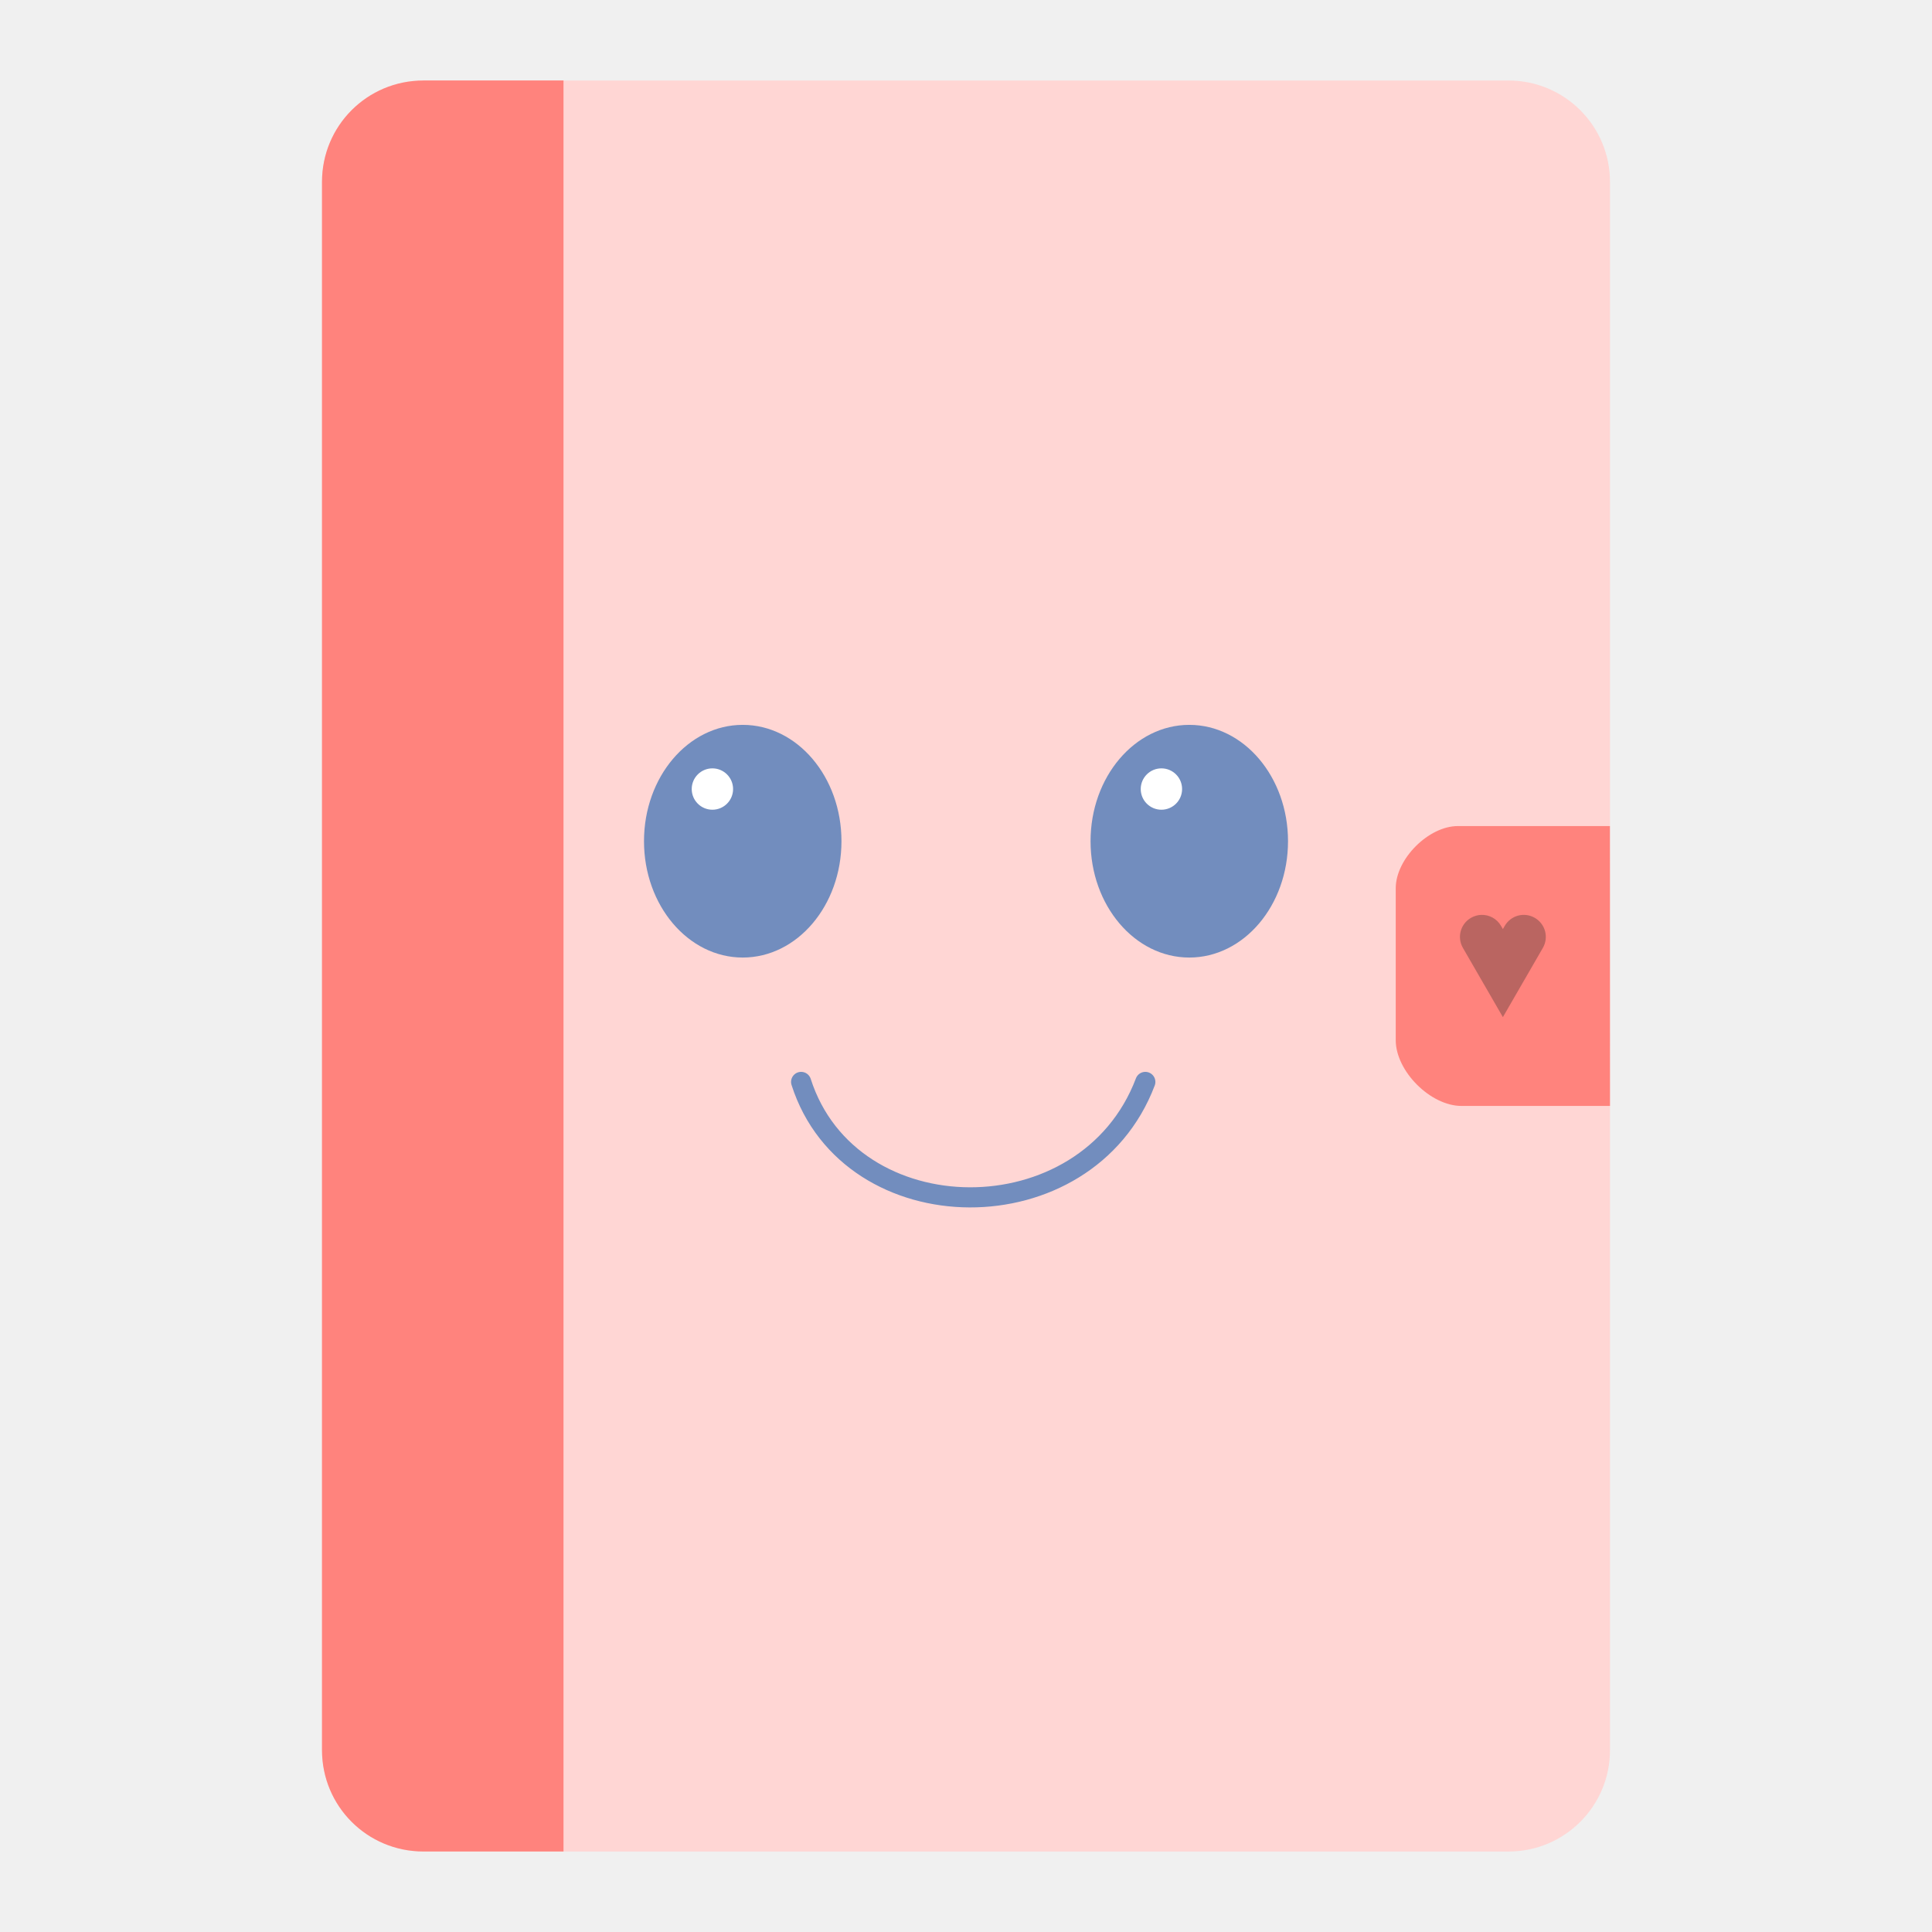
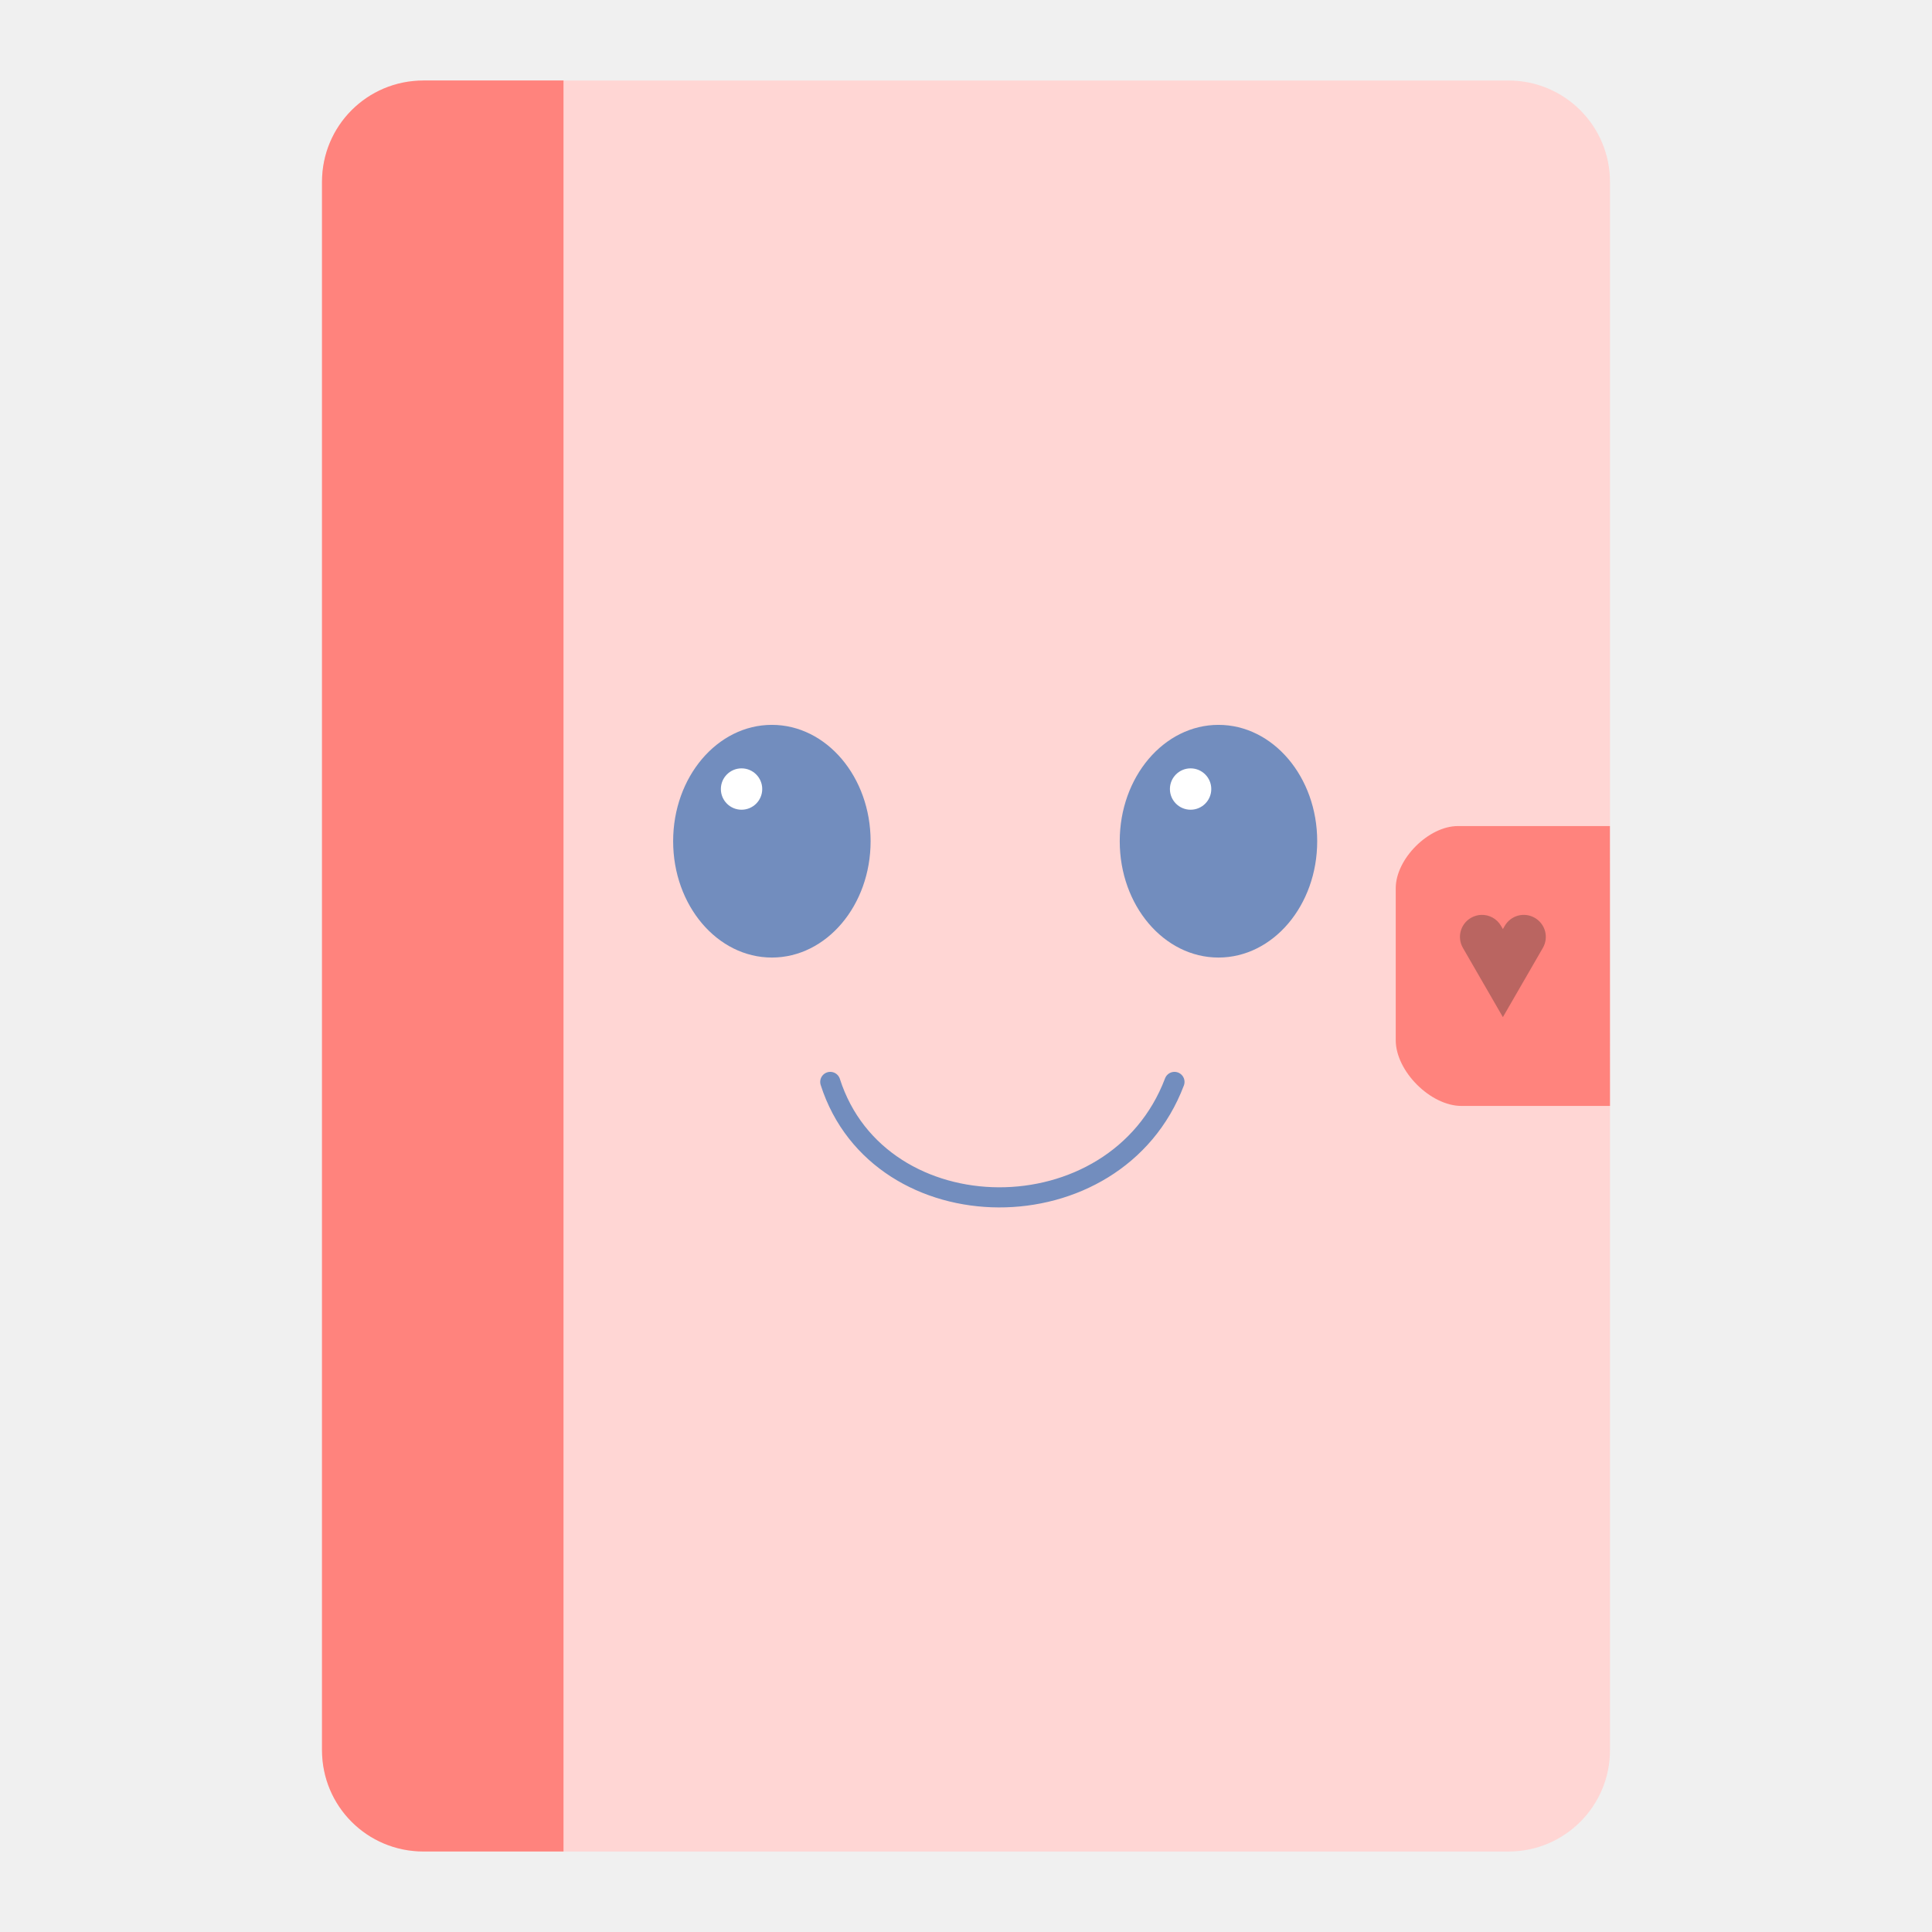
<svg xmlns="http://www.w3.org/2000/svg" version="1.1" viewBox="0 0 192 192" xml:space="preserve">
  <g transform="translate(0 .002)">
    <rect x="32" y="8" width="128" height="176" rx="10.079" fill="#ffd6d4" stroke-width="1.007" />
    <path d="m42.078 8c-5.584 0-10.078 4.495-10.078 10.078v155.84c0 5.584 4.495 10.078 10.078 10.078h13.922v-176h-13.922z" fill="#ff837d" style="paint-order:stroke fill markers" />
  </g>
-   <ellipse cx="73.812" cy="83.598" rx="9.812" ry="11.562" fill="#728dbe" stroke-linecap="round" stroke-linejoin="round" stroke-width="3.913" />
-   <ellipse cx="118.19" cy="83.598" rx="9.812" ry="11.562" fill="#728dbe" stroke-linecap="round" stroke-linejoin="round" stroke-width="3.913" />
-   <circle cx="70.798" cy="78.414" r="2.055" fill="#fff" stroke-linecap="round" stroke-linejoin="round" stroke-width="4" />
-   <circle cx="115.42" cy="78.414" r="2.055" fill="#fff" stroke-linecap="round" stroke-linejoin="round" stroke-width="4" />
-   <path d="m79.615 107.52c4.862 15.185 28.369 15.408 34.206 0" fill="none" stroke="#728dbe" stroke-linecap="round" stroke-linejoin="round" stroke-width="2" />
+   <ellipse cx="76.708" cy="83.598" rx="9.812" ry="11.562" fill="#728dbe" stroke-linecap="round" stroke-linejoin="round" stroke-width="3.913" />
+   <ellipse cx="121.09" cy="83.598" rx="9.812" ry="11.562" fill="#728dbe" stroke-linecap="round" stroke-linejoin="round" stroke-width="3.913" />
+   <circle cx="73.694" cy="78.414" r="2.055" fill="#fff" stroke-linecap="round" stroke-linejoin="round" stroke-width="4" />
+   <circle cx="118.32" cy="78.414" r="2.055" fill="#fff" stroke-linecap="round" stroke-linejoin="round" stroke-width="4" />
+   <path d="m82.511 107.52c4.862 15.185 28.369 15.408 34.206 0" fill="none" stroke="#728dbe" stroke-linecap="round" stroke-linejoin="round" stroke-width="2" />
  <path d="m159.99 82.093h-15.107c-2.912 0-6.176 3.265-6.176 6.176v15.103c0 3.081 3.454 6.535 6.535 6.535h14.755z" fill="#ff837d" />
  <path d="m147.22 90.919c-0.352 0.009-0.707 0.106-1.035 0.295-1.05 0.606-1.407 1.939-0.801 2.988l1.445 2.504 2.527 4.375 3.971-6.879c0.606-1.05 0.249-2.382-0.801-2.988s-2.382-0.249-2.988 0.801l-0.182 0.316-0.184-0.316c-0.417-0.722-1.178-1.117-1.953-1.096z" fill="#ba6561" stroke-linecap="round" stroke-linejoin="round" stroke-width="2" />
</svg>
